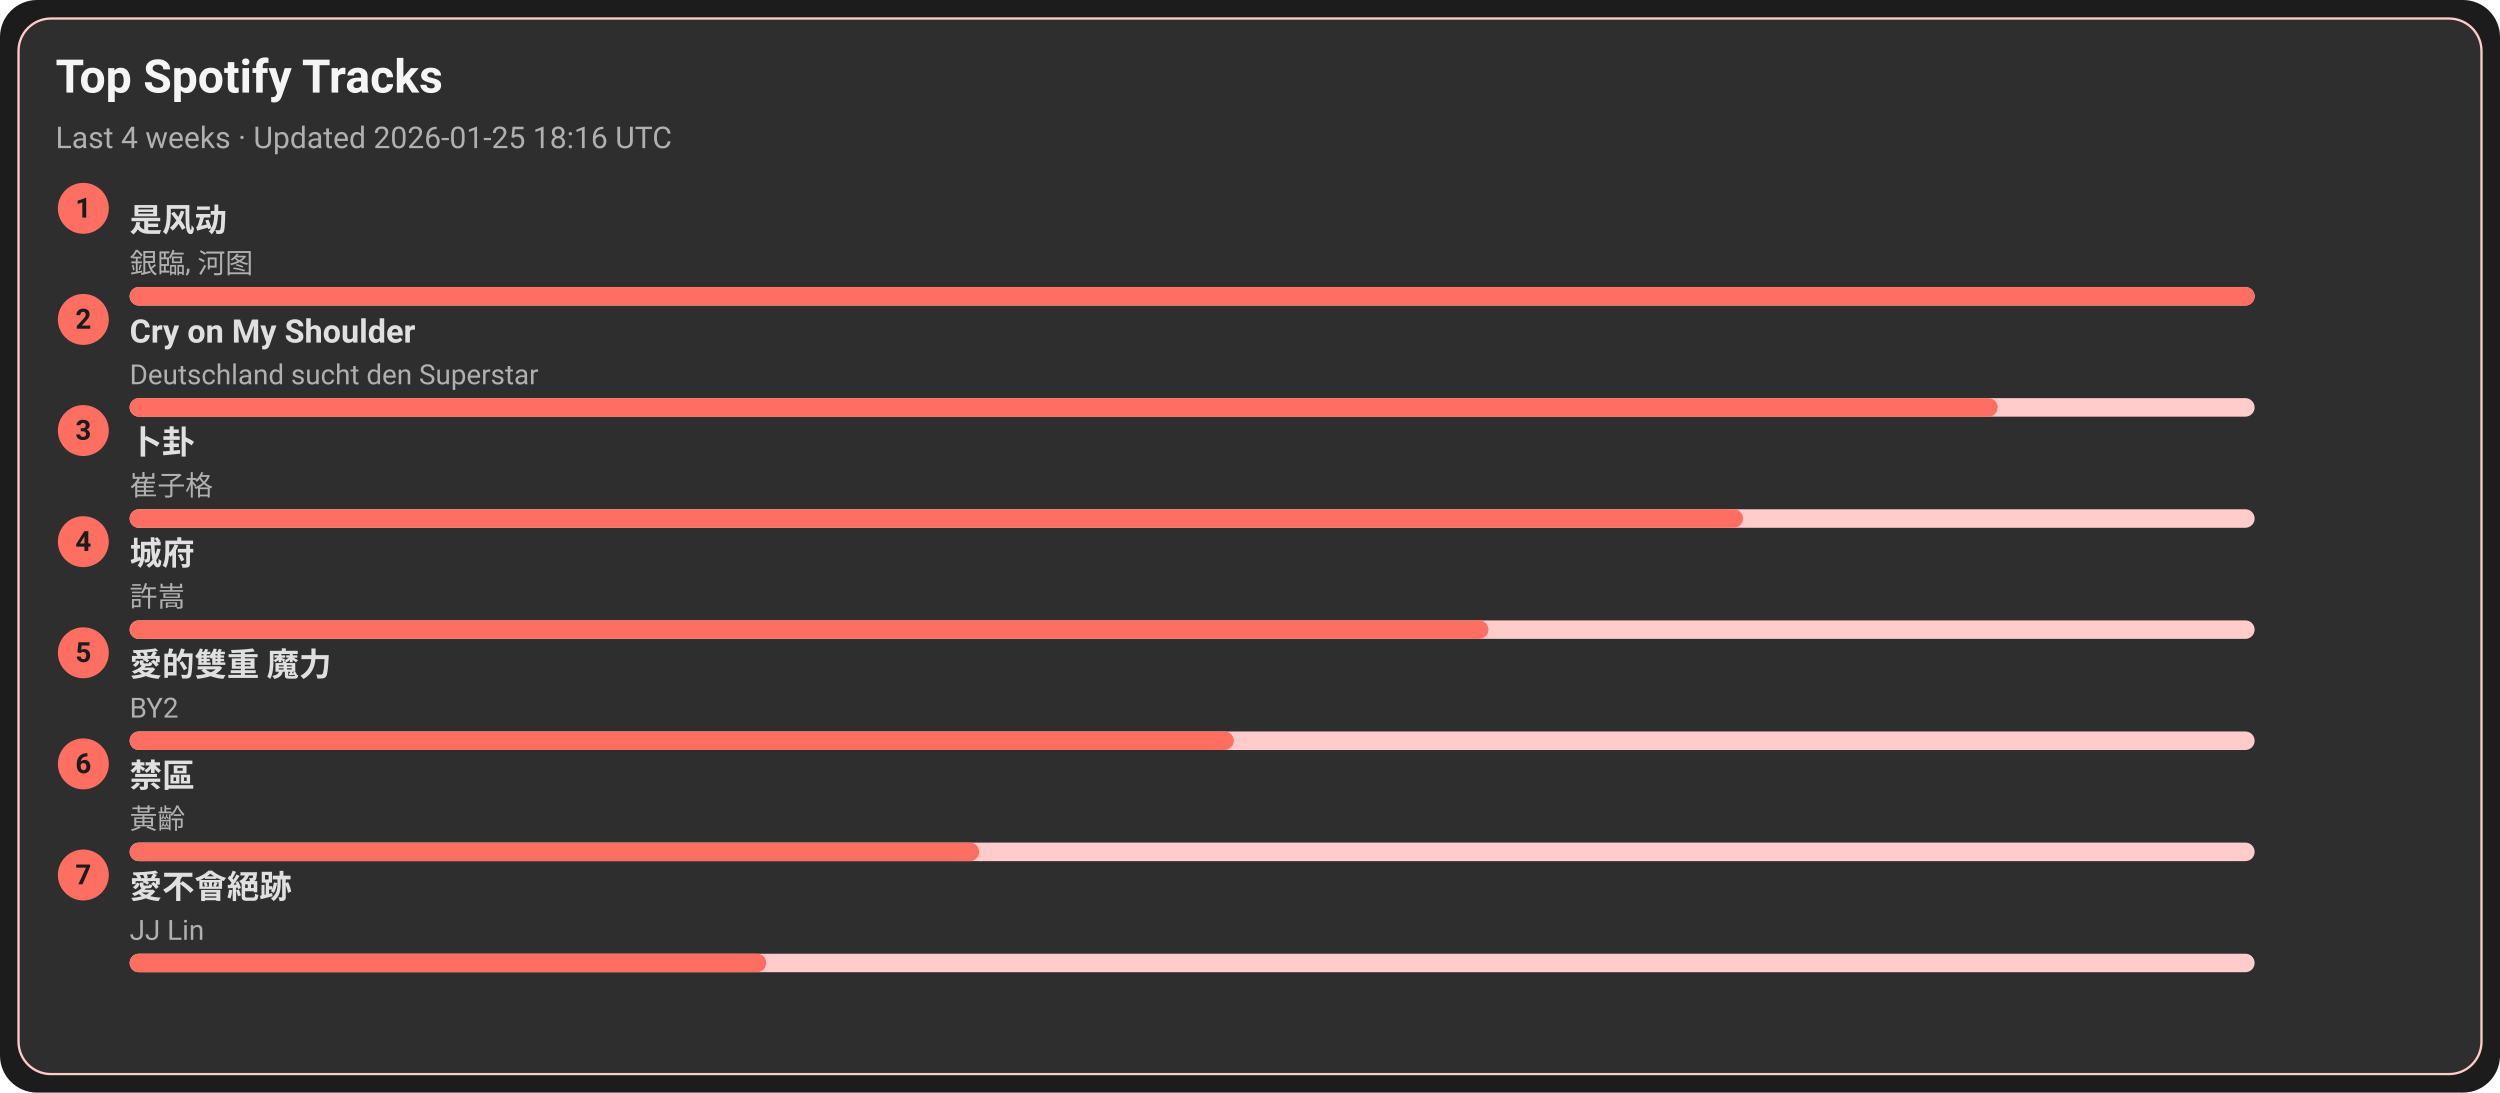
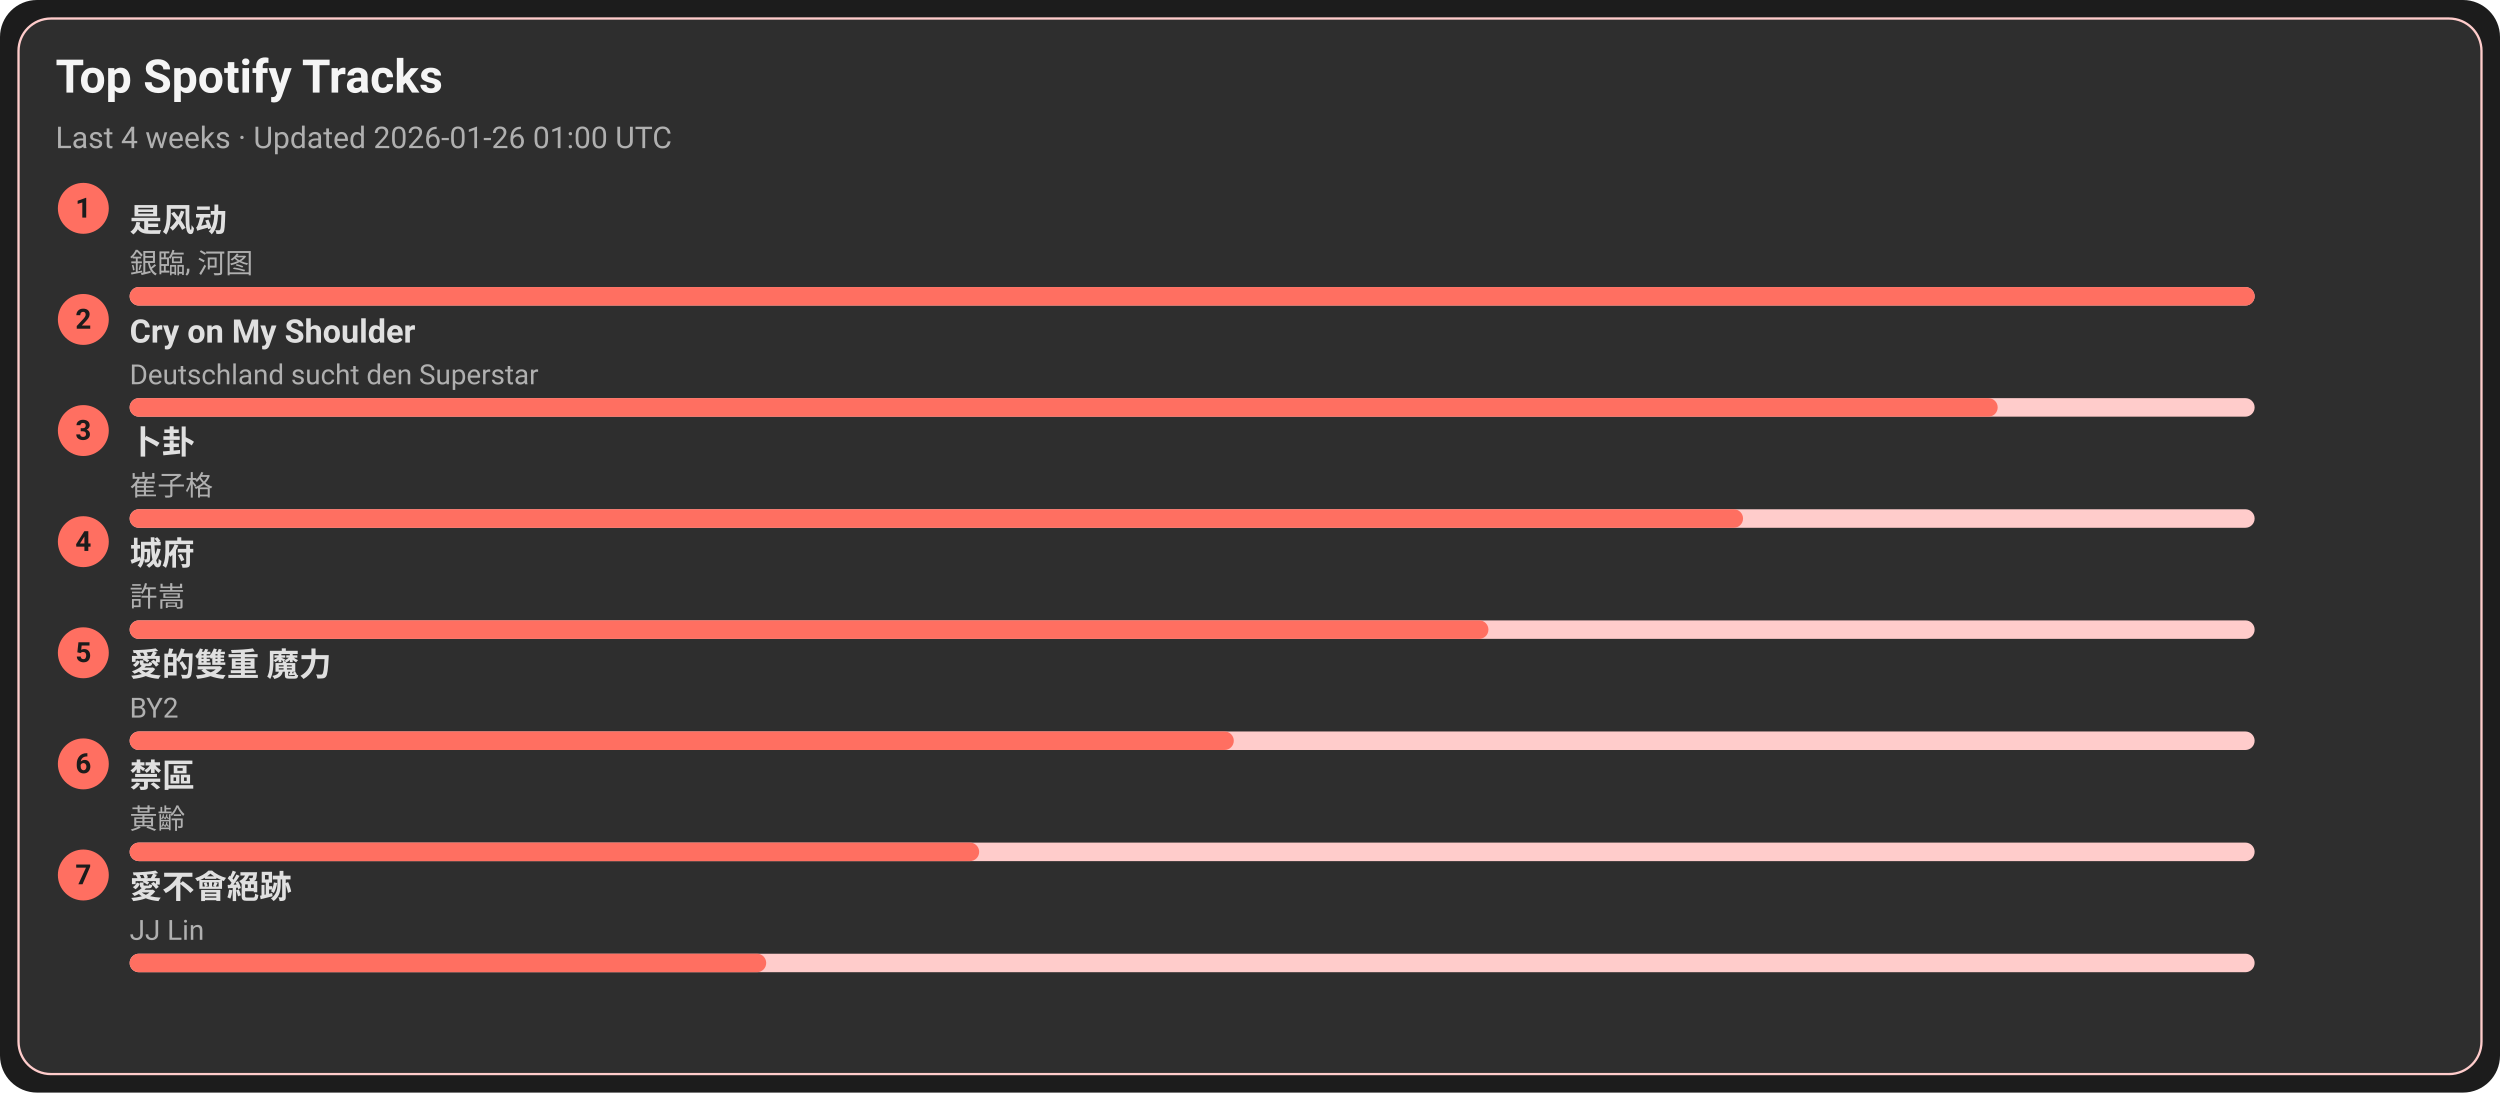
<svg xmlns="http://www.w3.org/2000/svg" width="1080" height="472" viewBox="0 0 1080 472">
  <style>text{font-family:-apple-system,BlinkMacSystemFont,Segoe UI,Roboto,Ubuntu,Helvetica Neue,Arial,Noto Sans,sans-serif}</style>
  <rect width="1080" height="472" rx="16" fill="#1c1c1c" />
  <rect x="8" y="8" width="1064" height="456" rx="14" fill="#2e2e2e" stroke="#ffcccb" />
  <text x="24" y="40" font-size="20" fill="#f5f5f5" font-weight="600">Top Spotify Tracks</text>
-   <text x="24" y="64" font-size="13" fill="#b0b0b0">Last 4 weeks · Updated 2026-01-25 18:16 UTC</text>
+   <text x="24" y="64" font-size="13" fill="#b0b0b0">Last 4 weeks · Updated 2026-01-26 01:00 UTC</text>
  <circle cx="36" cy="90" r="11" fill="#ff6f61" />
  <text x="36" y="94" text-anchor="middle" font-size="12" fill="#1c1c1c" font-weight="700">1</text>
  <a href="https://open.spotify.com/track/3lePQ8c4jq7bTePsXEmslh" target="_blank" rel="noopener noreferrer">
    <text x="56" y="100" font-size="14" fill="#e0e0e0" font-weight="600">是风动</text>
  </a>
  <text x="56" y="118" font-size="12" fill="#b0b0b0">銀臨, 河图</text>
  <rect x="56" y="124" width="918" height="8" rx="4" fill="#ffcccb" />
  <rect x="56" y="124" width="918" height="8" rx="4" fill="#ff6f61" />
  <circle cx="36" cy="138" r="11" fill="#ff6f61" />
  <text x="36" y="142" text-anchor="middle" font-size="12" fill="#1c1c1c" font-weight="700">2</text>
  <a href="https://open.spotify.com/track/6usmG2MoD0C0Lc2pNgCVWV" target="_blank" rel="noopener noreferrer">
    <text x="56" y="148" font-size="14" fill="#e0e0e0" font-weight="600">Cry on My Shoulder</text>
  </a>
  <text x="56" y="166" font-size="12" fill="#b0b0b0">Deutschland sucht den Superstar</text>
  <rect x="56" y="172" width="918" height="8" rx="4" fill="#ffcccb" />
  <rect x="56" y="172" width="807" height="8" rx="4" fill="#ff6f61" />
  <circle cx="36" cy="186" r="11" fill="#ff6f61" />
  <text x="36" y="190" text-anchor="middle" font-size="12" fill="#1c1c1c" font-weight="700">3</text>
  <a href="https://open.spotify.com/track/4ToeYifpQaikbYa7krOD6s" target="_blank" rel="noopener noreferrer">
    <text x="56" y="196" font-size="14" fill="#e0e0e0" font-weight="600">卜卦</text>
  </a>
  <text x="56" y="214" font-size="12" fill="#b0b0b0">崔子格</text>
  <rect x="56" y="220" width="918" height="8" rx="4" fill="#ffcccb" />
  <rect x="56" y="220" width="697" height="8" rx="4" fill="#ff6f61" />
  <circle cx="36" cy="234" r="11" fill="#ff6f61" />
  <text x="36" y="238" text-anchor="middle" font-size="12" fill="#1c1c1c" font-weight="700">4</text>
  <a href="https://open.spotify.com/track/4AmlSf7hye0QVpnHCcEoEw" target="_blank" rel="noopener noreferrer">
    <text x="56" y="244" font-size="14" fill="#e0e0e0" font-weight="600">城府</text>
  </a>
  <text x="56" y="262" font-size="12" fill="#b0b0b0">許嵩</text>
  <rect x="56" y="268" width="918" height="8" rx="4" fill="#ffcccb" />
  <rect x="56" y="268" width="587" height="8" rx="4" fill="#ff6f61" />
  <circle cx="36" cy="282" r="11" fill="#ff6f61" />
  <text x="36" y="286" text-anchor="middle" font-size="12" fill="#1c1c1c" font-weight="700">5</text>
  <a href="https://open.spotify.com/track/0yYmS4k3R0TTdDhvOBxRVp" target="_blank" rel="noopener noreferrer">
    <text x="56" y="292" font-size="14" fill="#e0e0e0" font-weight="600">愛的雙重 魔力</text>
  </a>
  <text x="56" y="310" font-size="12" fill="#b0b0b0">BY2</text>
  <rect x="56" y="316" width="918" height="8" rx="4" fill="#ffcccb" />
  <rect x="56" y="316" width="477" height="8" rx="4" fill="#ff6f61" />
  <circle cx="36" cy="330" r="11" fill="#ff6f61" />
  <text x="36" y="334" text-anchor="middle" font-size="12" fill="#1c1c1c" font-weight="700">6</text>
  <a href="https://open.spotify.com/track/5HAMeMgu9hGL5a8ZwNz6cp" target="_blank" rel="noopener noreferrer">
    <text x="56" y="340" font-size="14" fill="#e0e0e0" font-weight="600">禁區</text>
  </a>
  <text x="56" y="358" font-size="12" fill="#b0b0b0">黃齡</text>
  <rect x="56" y="364" width="918" height="8" rx="4" fill="#ffcccb" />
  <rect x="56" y="364" width="367" height="8" rx="4" fill="#ff6f61" />
  <circle cx="36" cy="378" r="11" fill="#ff6f61" />
  <text x="36" y="382" text-anchor="middle" font-size="12" fill="#1c1c1c" font-weight="700">7</text>
  <a href="https://open.spotify.com/track/3zP4GbFEI4GLJMblRgLmdK" target="_blank" rel="noopener noreferrer">
    <text x="56" y="388" font-size="14" fill="#e0e0e0" font-weight="600">愛不會絕跡</text>
  </a>
  <text x="56" y="406" font-size="12" fill="#b0b0b0">JJ Lin</text>
  <rect x="56" y="412" width="918" height="8" rx="4" fill="#ffcccb" />
  <rect x="56" y="412" width="275" height="8" rx="4" fill="#ff6f61" />
</svg>
